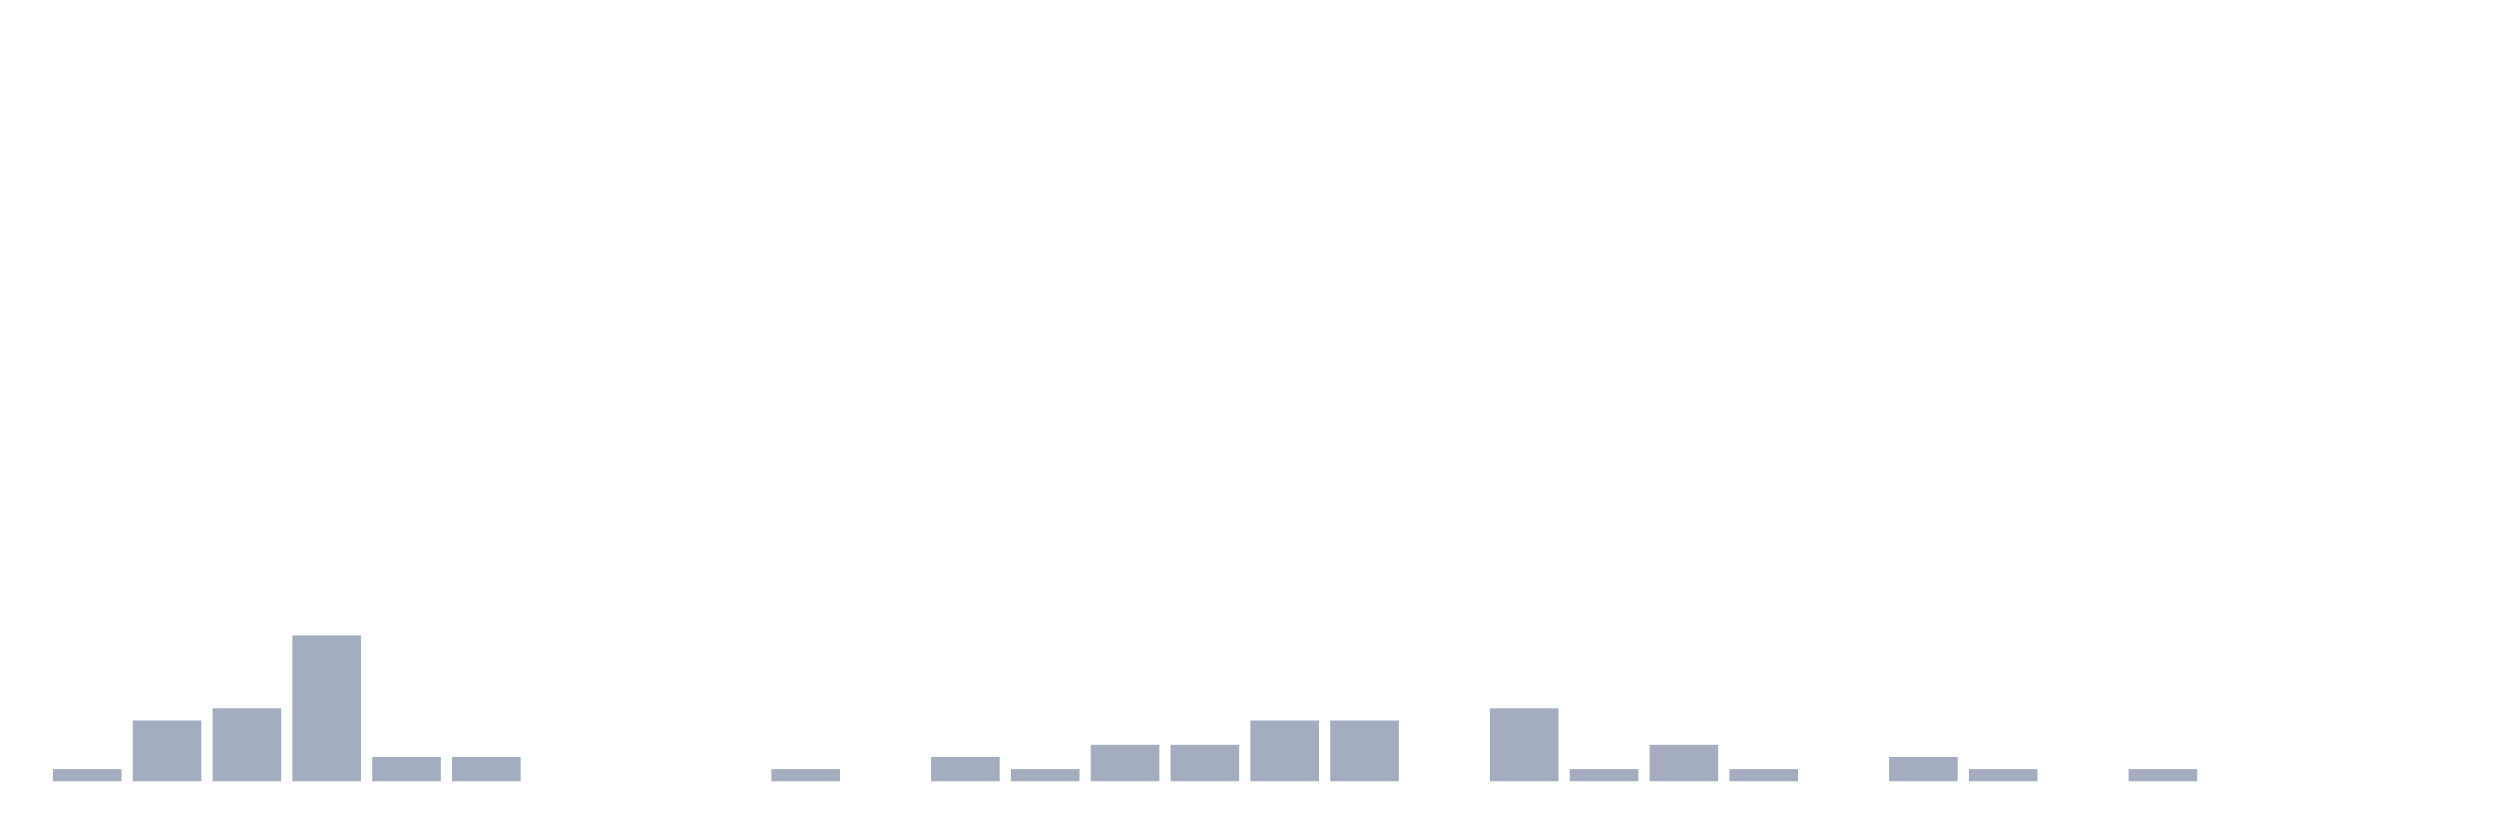
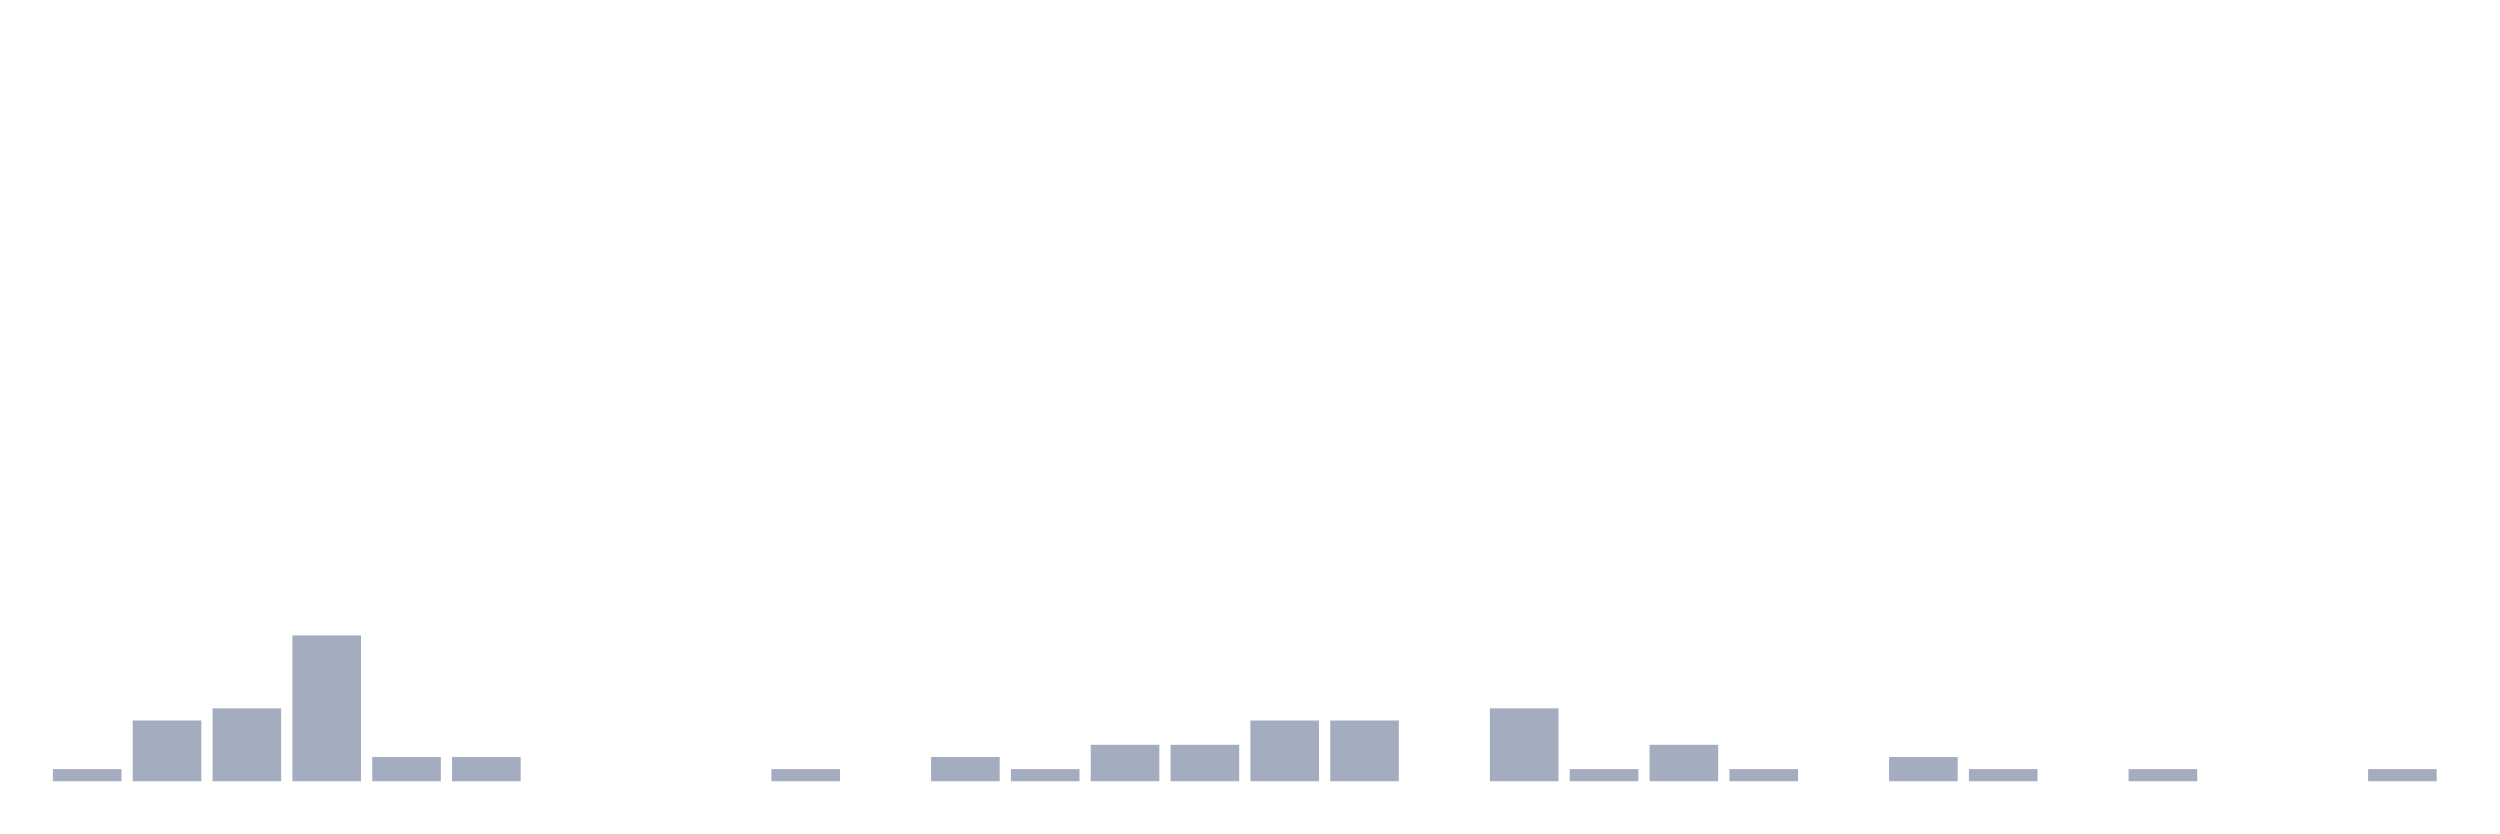
<svg xmlns="http://www.w3.org/2000/svg" viewBox="0 0 480 160">
  <g transform="translate(10,10)">
    <rect class="bar" x="0.153" width="13.175" y="137.667" height="2.333" fill="rgb(164,173,192)" />
    <rect class="bar" x="15.482" width="13.175" y="128.333" height="11.667" fill="rgb(164,173,192)" />
    <rect class="bar" x="30.81" width="13.175" y="126" height="14" fill="rgb(164,173,192)" />
    <rect class="bar" x="46.138" width="13.175" y="112" height="28" fill="rgb(164,173,192)" />
    <rect class="bar" x="61.466" width="13.175" y="135.333" height="4.667" fill="rgb(164,173,192)" />
    <rect class="bar" x="76.794" width="13.175" y="135.333" height="4.667" fill="rgb(164,173,192)" />
    <rect class="bar" x="92.123" width="13.175" y="140" height="0" fill="rgb(164,173,192)" />
    <rect class="bar" x="107.451" width="13.175" y="140" height="0" fill="rgb(164,173,192)" />
    <rect class="bar" x="122.779" width="13.175" y="140" height="0" fill="rgb(164,173,192)" />
    <rect class="bar" x="138.107" width="13.175" y="137.667" height="2.333" fill="rgb(164,173,192)" />
    <rect class="bar" x="153.436" width="13.175" y="140" height="0" fill="rgb(164,173,192)" />
    <rect class="bar" x="168.764" width="13.175" y="135.333" height="4.667" fill="rgb(164,173,192)" />
    <rect class="bar" x="184.092" width="13.175" y="137.667" height="2.333" fill="rgb(164,173,192)" />
    <rect class="bar" x="199.42" width="13.175" y="133" height="7" fill="rgb(164,173,192)" />
    <rect class="bar" x="214.748" width="13.175" y="133" height="7" fill="rgb(164,173,192)" />
    <rect class="bar" x="230.077" width="13.175" y="128.333" height="11.667" fill="rgb(164,173,192)" />
    <rect class="bar" x="245.405" width="13.175" y="128.333" height="11.667" fill="rgb(164,173,192)" />
    <rect class="bar" x="260.733" width="13.175" y="140" height="0" fill="rgb(164,173,192)" />
    <rect class="bar" x="276.061" width="13.175" y="126" height="14" fill="rgb(164,173,192)" />
    <rect class="bar" x="291.39" width="13.175" y="137.667" height="2.333" fill="rgb(164,173,192)" />
    <rect class="bar" x="306.718" width="13.175" y="133" height="7" fill="rgb(164,173,192)" />
    <rect class="bar" x="322.046" width="13.175" y="137.667" height="2.333" fill="rgb(164,173,192)" />
    <rect class="bar" x="337.374" width="13.175" y="140" height="0" fill="rgb(164,173,192)" />
    <rect class="bar" x="352.702" width="13.175" y="135.333" height="4.667" fill="rgb(164,173,192)" />
    <rect class="bar" x="368.031" width="13.175" y="137.667" height="2.333" fill="rgb(164,173,192)" />
    <rect class="bar" x="383.359" width="13.175" y="140" height="0" fill="rgb(164,173,192)" />
    <rect class="bar" x="398.687" width="13.175" y="137.667" height="2.333" fill="rgb(164,173,192)" />
    <rect class="bar" x="414.015" width="13.175" y="140" height="0" fill="rgb(164,173,192)" />
    <rect class="bar" x="429.344" width="13.175" y="140" height="0" fill="rgb(164,173,192)" />
-     <rect class="bar" x="444.672" width="13.175" y="140" height="0" fill="rgb(164,173,192)" />
+     <rect class="bar" x="444.672" width="13.175" y="137.667" height="2.333" fill="rgb(164,173,192)" />
  </g>
</svg>
